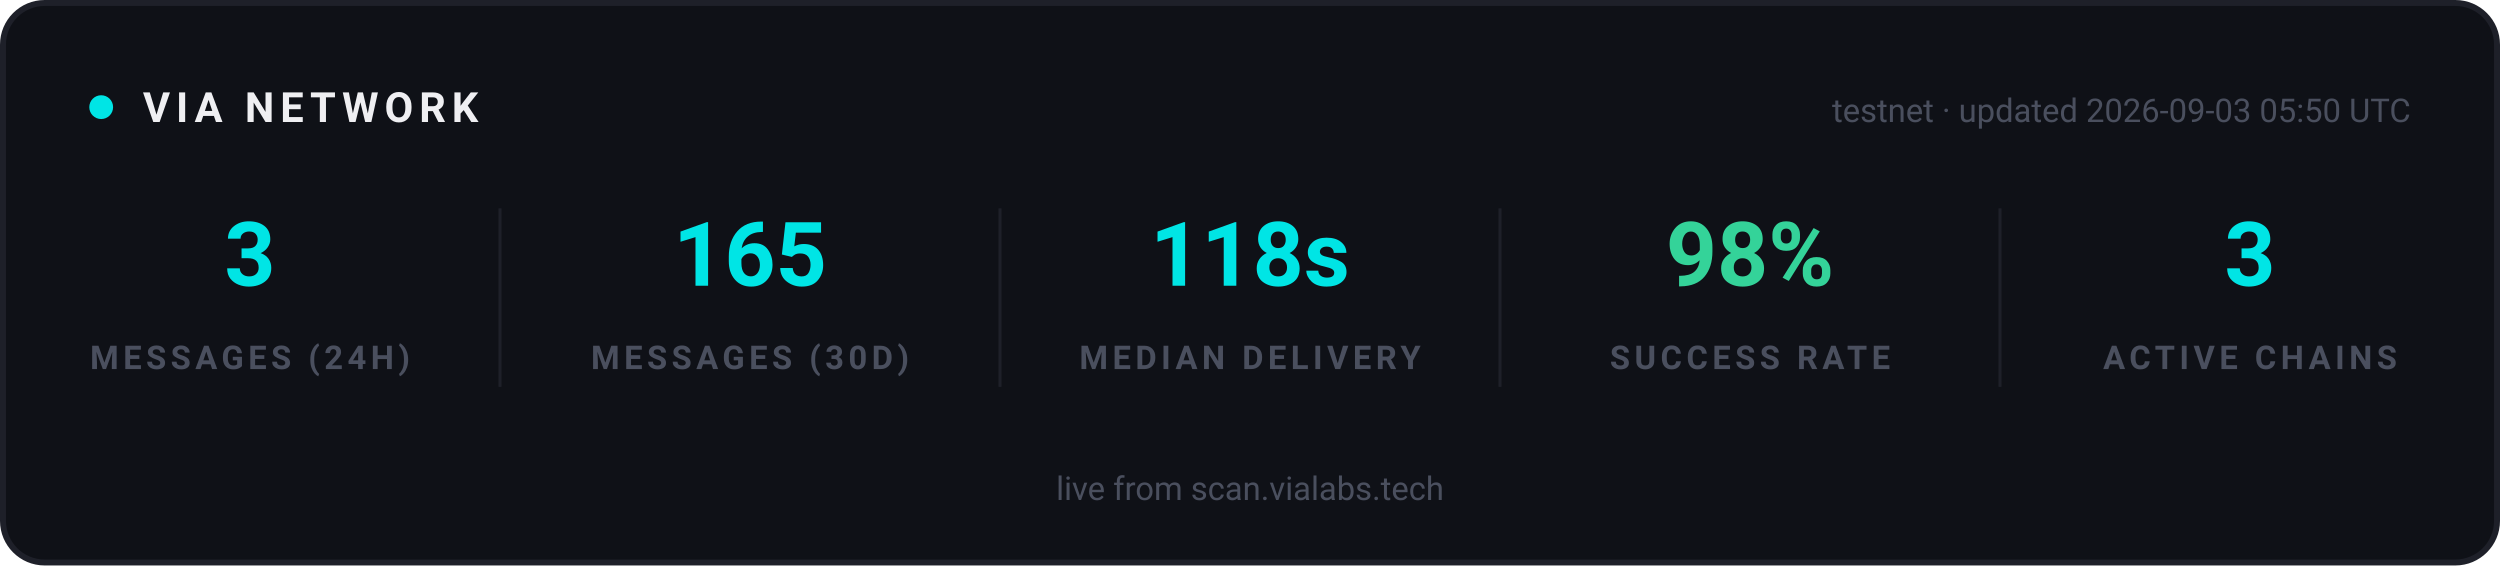
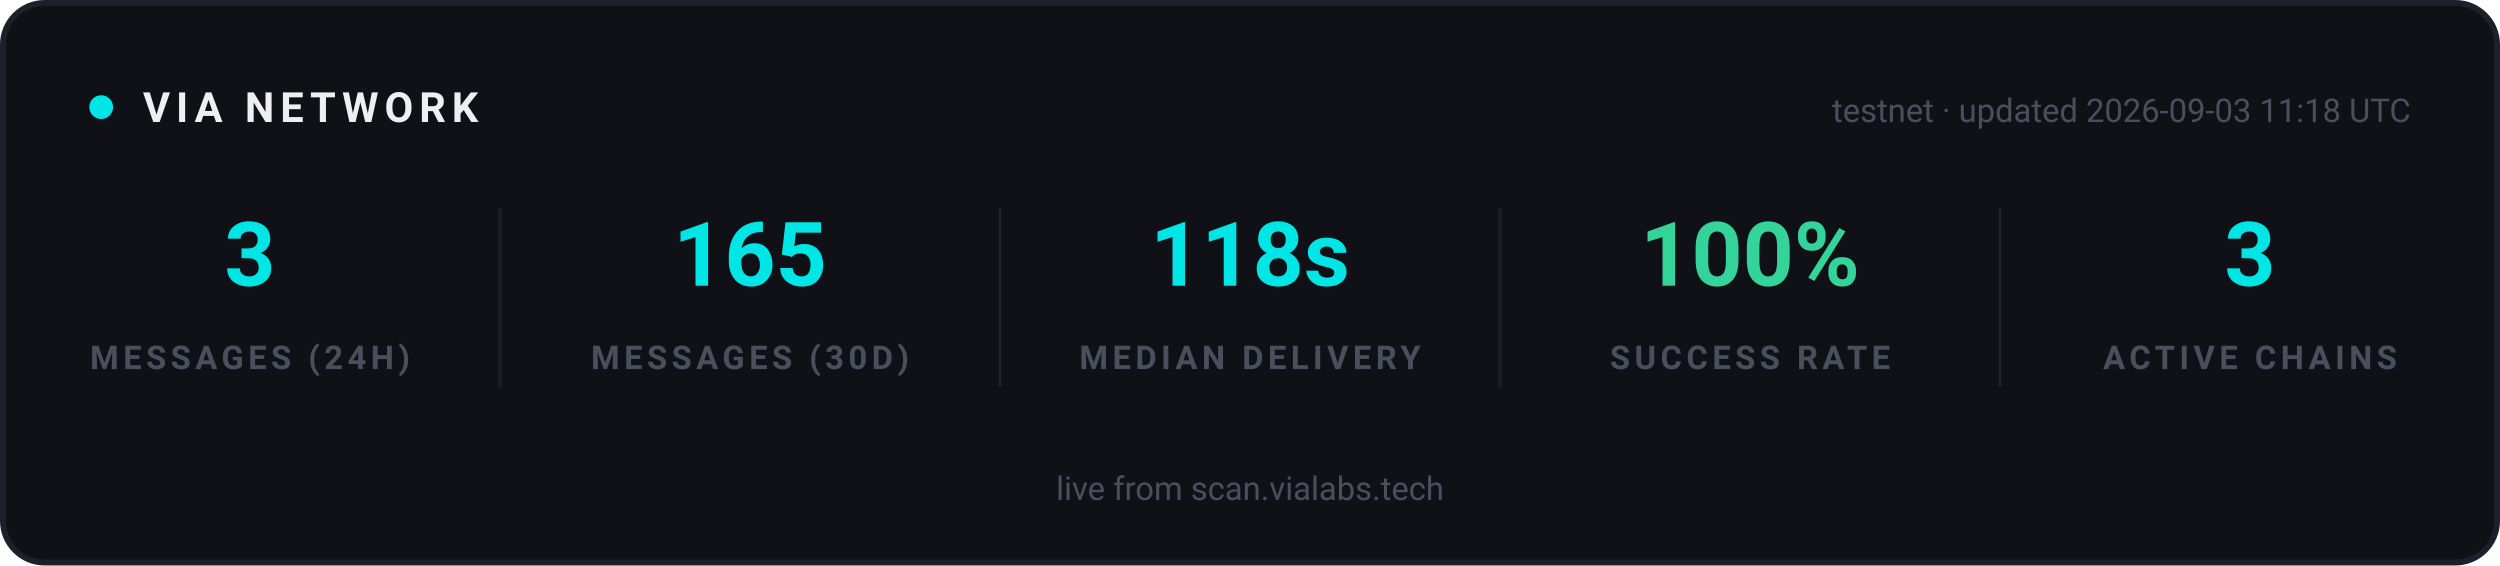
<svg xmlns="http://www.w3.org/2000/svg" width="840" height="190" viewBox="0 0 840 190" role="img" aria-label="VIA network statistics">
  <rect x="1" y="1" width="838" height="188" rx="14" fill="#0F1117" stroke="#1E2029" stroke-width="2" />
  <g font-family="-apple-system, 'Segoe UI', Ubuntu, Roboto, sans-serif">
    <circle cx="34" cy="36" r="4" fill="#00E5E5">
      <animate attributeName="opacity" values="1;0.25;1" dur="2s" repeatCount="indefinite" />
    </circle>
    <text x="48" y="41" font-size="14" font-weight="700" letter-spacing="2" fill="#EFEFF2">VIA NETWORK</text>
-     <text x="810" y="41" text-anchor="end" font-size="11" fill="#4A4F5E">testnet · updated 2026-09-03 05:50 UTC</text>
+     <text x="810" y="41" text-anchor="end" font-size="11" fill="#4A4F5E">testnet · updated 2026-09-03 11:18 UTC</text>
  </g>
  <g text-anchor="middle" font-family="-apple-system, 'Segoe UI', Ubuntu, Roboto, sans-serif">
    <text x="84" y="96" font-size="30" font-weight="700" fill="#00E5E5">3</text>
    <text x="84" y="124" font-size="11" font-weight="600" letter-spacing="1.5" fill="#4A4F5E">MESSAGES (24H)</text>
  </g>
  <g text-anchor="middle" font-family="-apple-system, 'Segoe UI', Ubuntu, Roboto, sans-serif">
    <text x="252" y="96" font-size="30" font-weight="700" fill="#00E5E5">165</text>
    <text x="252" y="124" font-size="11" font-weight="600" letter-spacing="1.5" fill="#4A4F5E">MESSAGES (30D)</text>
  </g>
  <line x1="168" y1="70" x2="168" y2="130" stroke="#1E2029" stroke-width="1" />
  <g text-anchor="middle" font-family="-apple-system, 'Segoe UI', Ubuntu, Roboto, sans-serif">
    <text x="420" y="96" font-size="30" font-weight="700" fill="#00E5E5">118s</text>
    <text x="420" y="124" font-size="11" font-weight="600" letter-spacing="1.5" fill="#4A4F5E">MEDIAN DELIVERY</text>
  </g>
  <line x1="336" y1="70" x2="336" y2="130" stroke="#1E2029" stroke-width="1" />
  <g text-anchor="middle" font-family="-apple-system, 'Segoe UI', Ubuntu, Roboto, sans-serif">
-     <text x="588" y="96" font-size="30" font-weight="700" fill="#34D399">98%</text>
+     <text x="588" y="96" font-size="30" font-weight="700" fill="#34D399">100%</text>
    <text x="588" y="124" font-size="11" font-weight="600" letter-spacing="1.5" fill="#4A4F5E">SUCCESS RATE</text>
  </g>
  <line x1="504" y1="70" x2="504" y2="130" stroke="#1E2029" stroke-width="1" />
  <g text-anchor="middle" font-family="-apple-system, 'Segoe UI', Ubuntu, Roboto, sans-serif">
    <text x="756" y="96" font-size="30" font-weight="700" fill="#00E5E5">3</text>
    <text x="756" y="124" font-size="11" font-weight="600" letter-spacing="1.5" fill="#4A4F5E">ACTIVE CHAINS</text>
  </g>
  <line x1="672" y1="70" x2="672" y2="130" stroke="#1E2029" stroke-width="1" />
  <g font-family="-apple-system, 'Segoe UI', Ubuntu, Roboto, sans-serif" text-anchor="middle">
    <text x="420" y="168" font-size="11" fill="#4A4F5E">live from scan.vialabs.tech</text>
  </g>
</svg>
